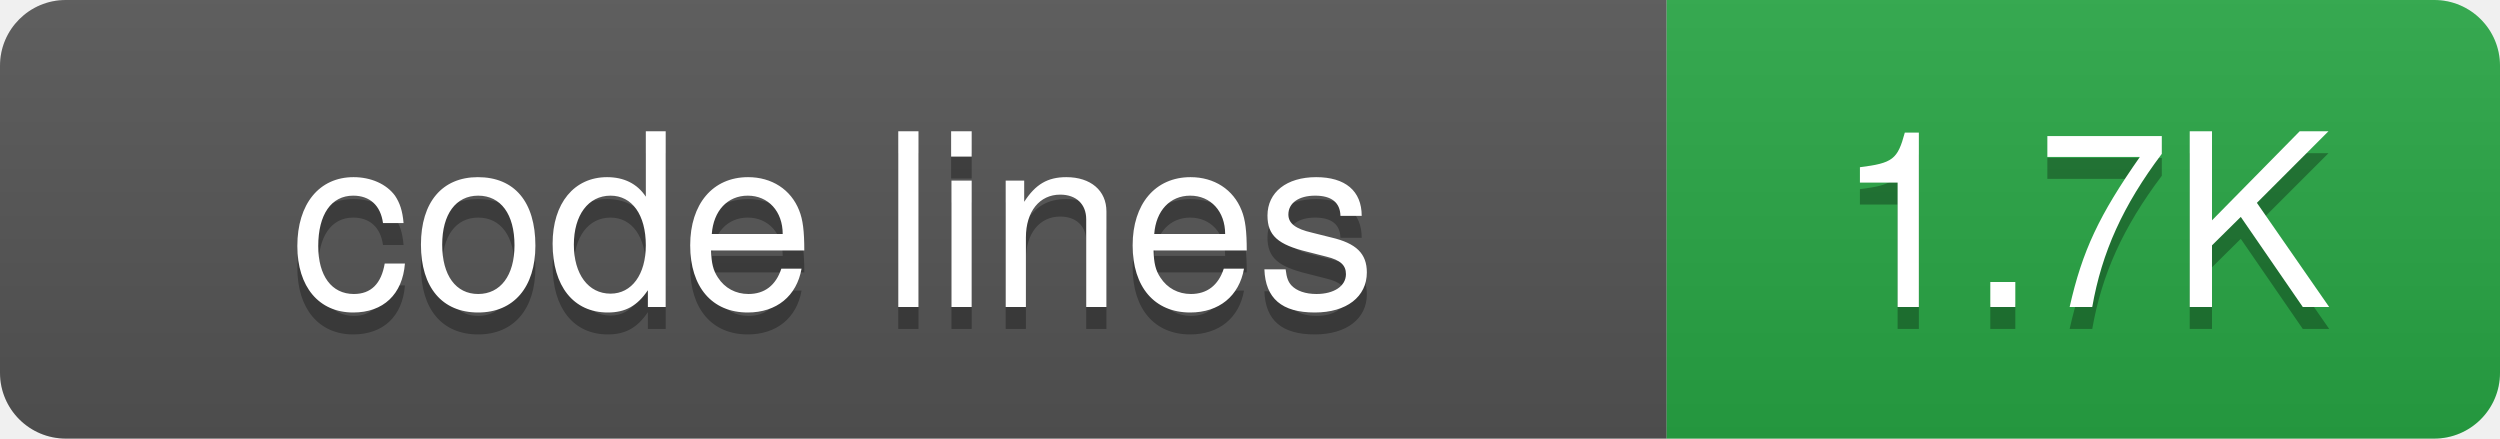
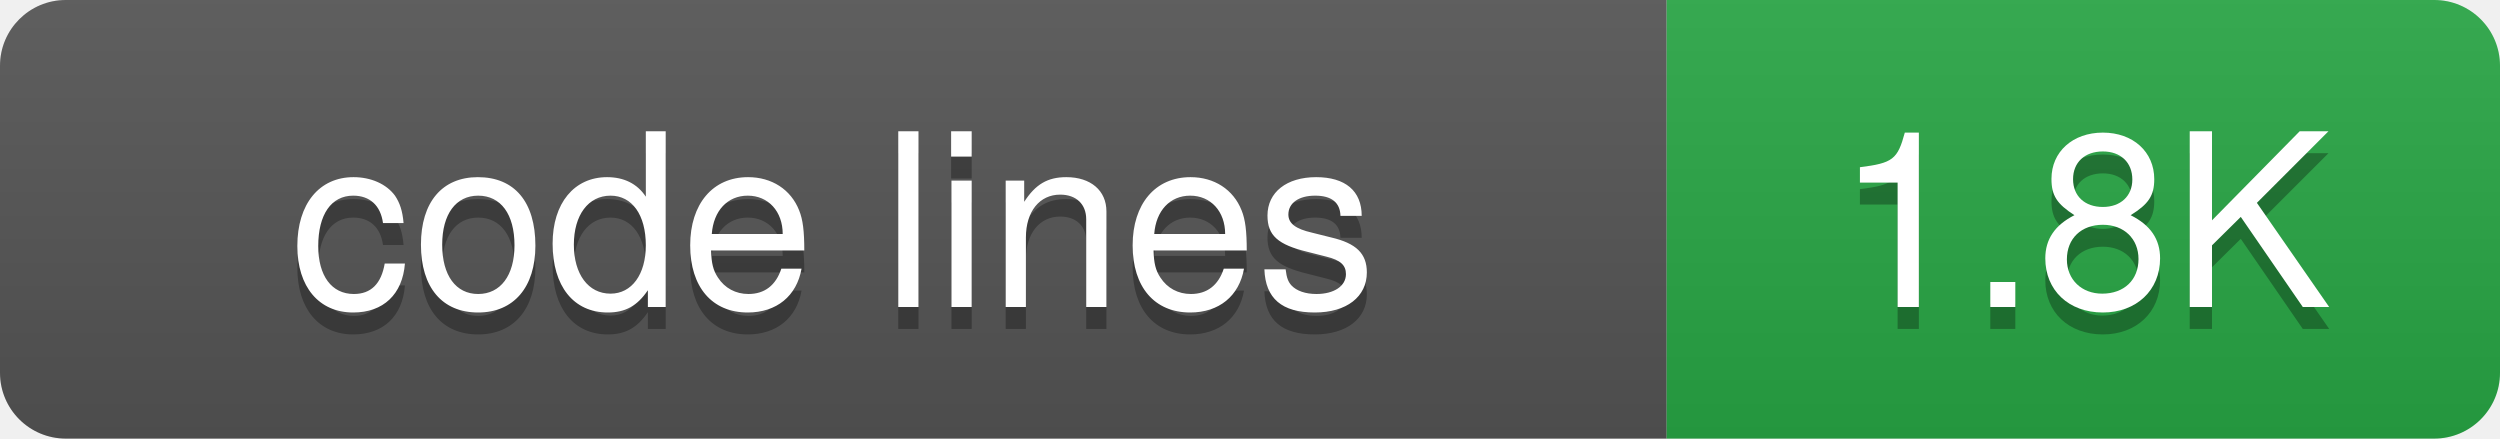
<svg xmlns="http://www.w3.org/2000/svg" width="114" height="20">
  <defs>
-     <linearGradient id="grad-4kd4hqx52" x2="0" y2="100%">
+     <linearGradient id="grad-tv89uouj5" x2="0" y2="100%">
      <stop offset="0" stop-color="#bbb" stop-opacity=".1" />
      <stop offset="1" stop-opacity=".1" />
    </linearGradient>
    <clipPath id="round">
      <rect width="114" height="20" rx="3" fill="#fff" />
    </clipPath>
  </defs>
  <g clip-path="url(#round)">
    <rect width="76" height="20" fill="#555" />
    <rect x="76" width="38" height="20" fill="#28a745" />
-     <rect width="114" height="20" fill="url(#grad-4kd4hqx52)" />
+     <rect width="114" height="20" fill="url(#grad-tv89uouj5)" />
  </g>
  <g fill="#fff" text-anchor="middle" font-family="-apple-system,BlinkMacSystemFont,Segoe UI,Helvetica,Arial,sans-serif" font-size="11">
    <text x="38" y="15" fill="#010101" fill-opacity=".3">code lines</text>
    <text x="38" y="14">code lines</text>
-     <text x="95" y="15" fill="#010101" fill-opacity=".3">1.7K</text>
-     <text x="95" y="14">1.7K</text>
+     <text x="95" y="15" fill="#010101" fill-opacity=".3">1.8K</text>
+     <text x="95" y="14">1.8K</text>
  </g>
</svg>
